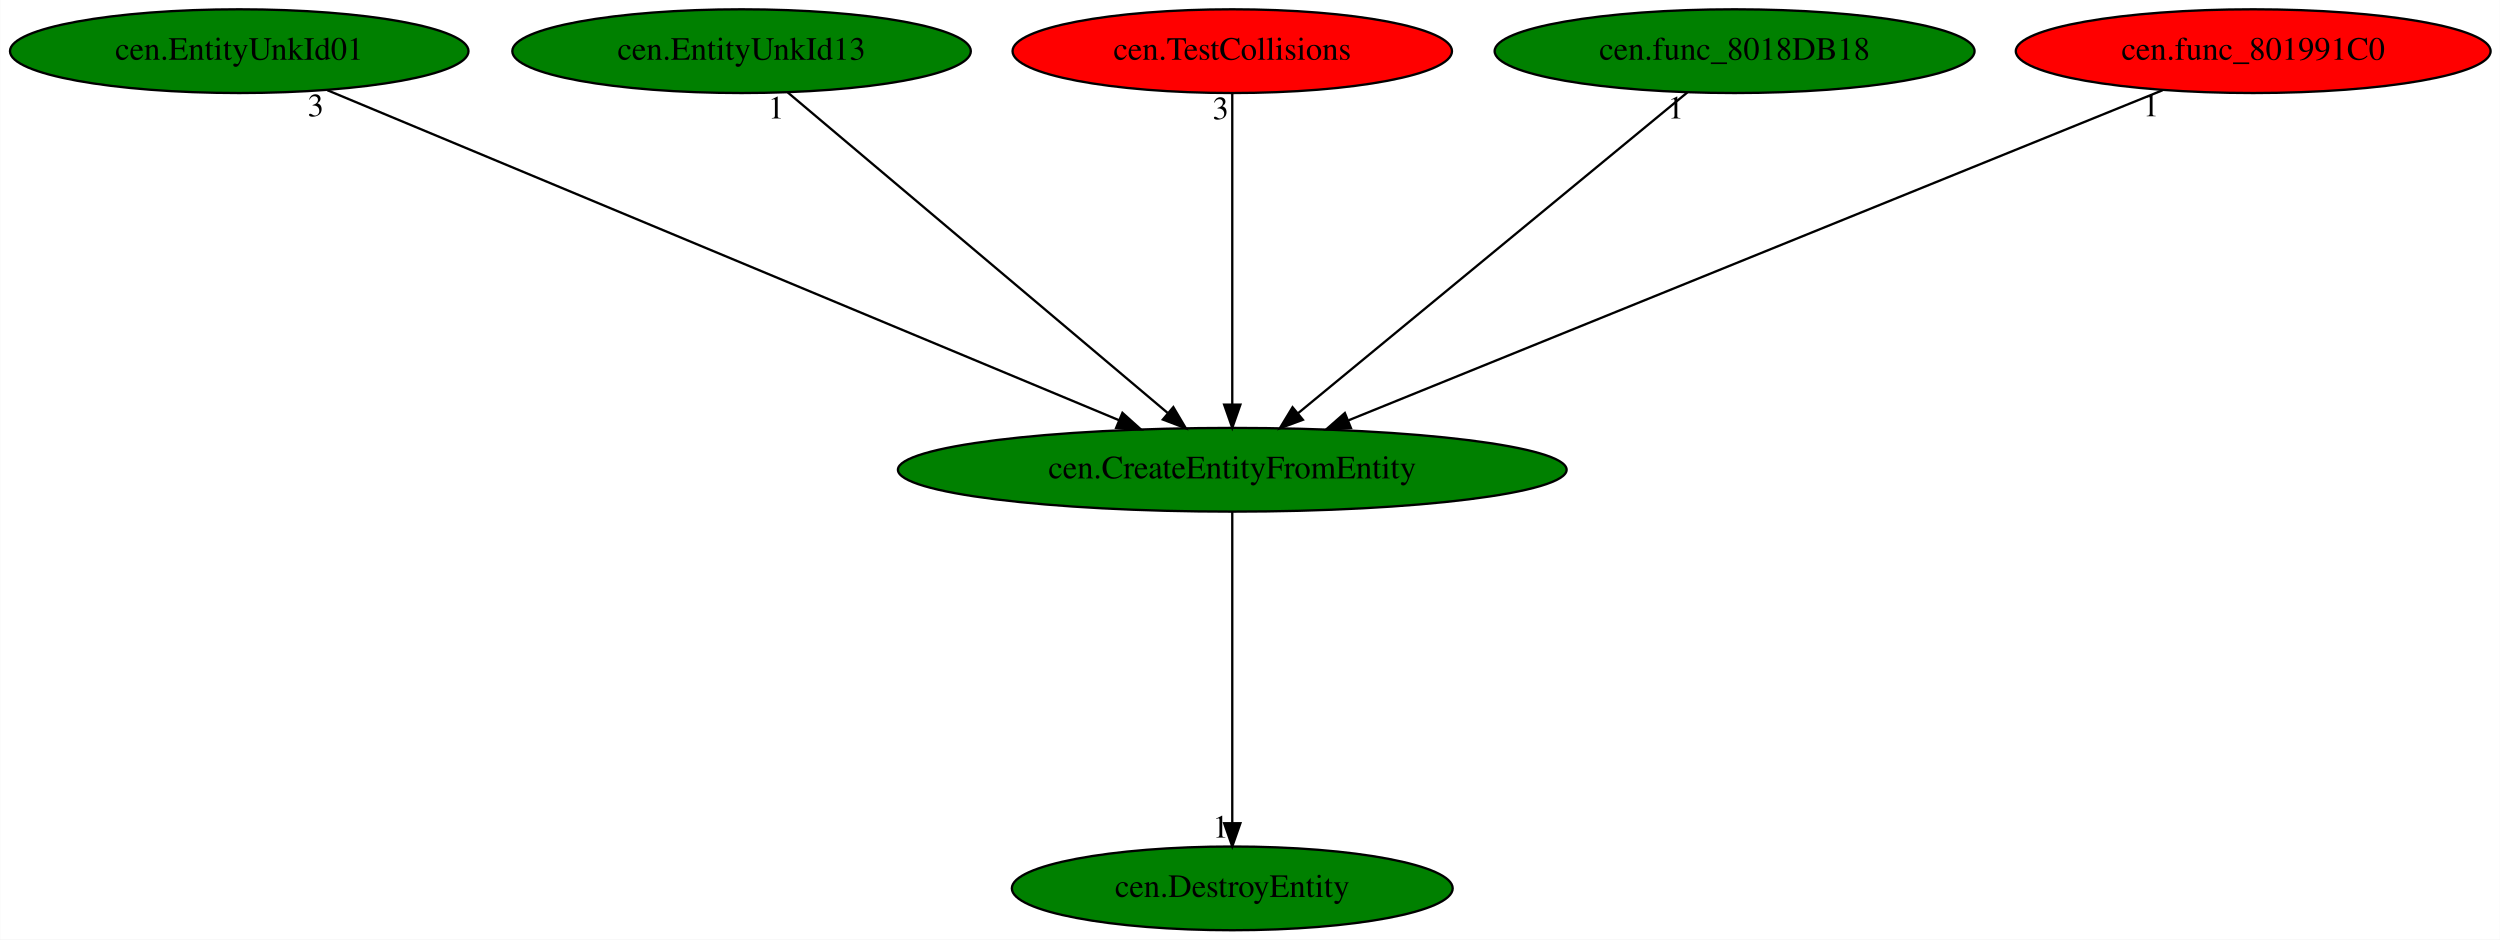
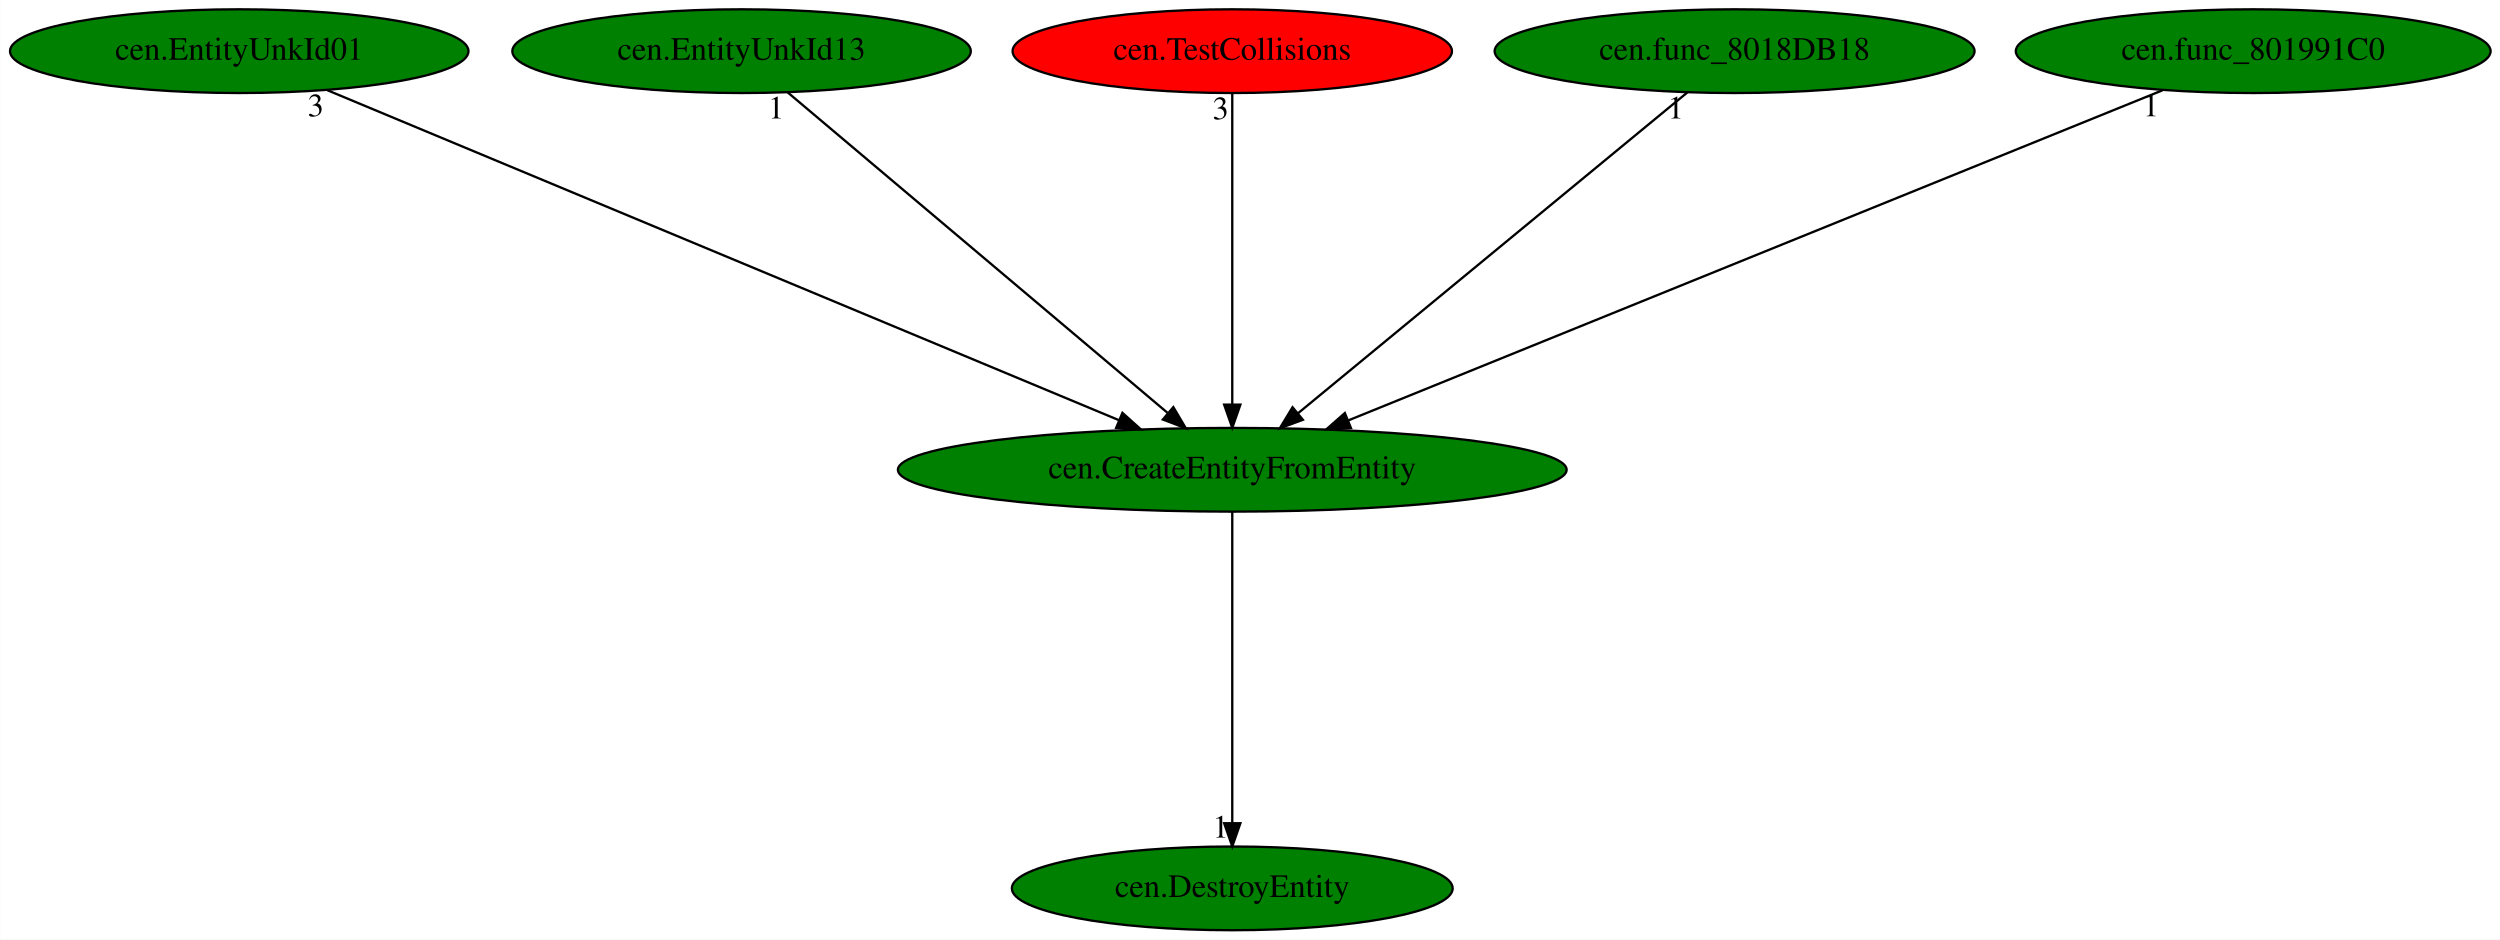
<svg xmlns="http://www.w3.org/2000/svg" xmlns:xlink="http://www.w3.org/1999/xlink" width="1075pt" height="404pt" viewBox="0.00 0.00 1074.83 404.00">
  <g id="graph0" class="graph" transform="scale(1 1) rotate(0) translate(4 400)">
    <polygon fill="white" stroke="transparent" points="-4,4 -4,-400 1070.83,-400 1070.83,4 -4,4" />
    <g id="node1" class="node">
      <ellipse fill="green" stroke="black" cx="525.79" cy="-198" rx="143.77" ry="18" />
      <text text-anchor="middle" x="525.79" y="-194.3" font-family="Times,serif" font-size="14.00">cen.CreateEntityFromEntity</text>
    </g>
    <g id="node2" class="node">
      <g id="a_node2">
        <a xlink:href="cen.DestroyEntity.svg" xlink:title="cen.DestroyEntity">
          <ellipse fill="green" stroke="black" cx="525.79" cy="-18" rx="94.78" ry="18" />
          <text text-anchor="middle" x="525.79" y="-14.3" font-family="Times,serif" font-size="14.00">cen.DestroyEntity</text>
        </a>
      </g>
    </g>
    <g id="edge1" class="edge">
      <path fill="none" stroke="black" d="M525.79,-179.93C525.79,-148.97 525.79,-83.3 525.79,-46.13" />
      <polygon fill="black" stroke="black" points="529.29,-46.02 525.79,-36.02 522.29,-46.02 529.29,-46.02" />
      <text text-anchor="middle" x="520.79" y="-39.82" font-family="Times,serif" font-size="14.00">1</text>
    </g>
    <g id="node3" class="node">
      <g id="a_node3">
        <a xlink:href="cen.EntityUnkId01.svg" xlink:title="cen.EntityUnkId01">
          <ellipse fill="green" stroke="black" cx="98.79" cy="-378" rx="98.58" ry="18" />
          <text text-anchor="middle" x="98.79" y="-374.3" font-family="Times,serif" font-size="14.00">cen.EntityUnkId01</text>
        </a>
      </g>
    </g>
    <g id="edge2" class="edge">
      <path fill="none" stroke="black" d="M136.68,-361.2C214.3,-328.85 391.24,-255.09 477.17,-219.27" />
      <polygon fill="black" stroke="black" points="478.56,-222.48 486.44,-215.4 475.86,-216.02 478.56,-222.48" />
      <text text-anchor="middle" x="131.68" y="-350" font-family="Times,serif" font-size="14.00">3</text>
    </g>
    <g id="node4" class="node">
      <g id="a_node4">
        <a xlink:href="cen.EntityUnkId13.svg" xlink:title="cen.EntityUnkId13">
          <ellipse fill="green" stroke="black" cx="314.79" cy="-378" rx="98.58" ry="18" />
          <text text-anchor="middle" x="314.79" y="-374.3" font-family="Times,serif" font-size="14.00">cen.EntityUnkId13</text>
        </a>
      </g>
    </g>
    <g id="edge3" class="edge">
      <path fill="none" stroke="black" d="M334.64,-360.25C372.42,-328.38 454.74,-258.94 497.99,-222.45" />
      <polygon fill="black" stroke="black" points="500.45,-224.95 505.84,-215.83 495.94,-219.6 500.45,-224.95" />
      <text text-anchor="middle" x="329.64" y="-349.05" font-family="Times,serif" font-size="14.00">1</text>
    </g>
    <g id="node5" class="node">
      <g id="a_node5">
        <a xlink:href="cen.TestCollisions.svg" xlink:title="cen.TestCollisions">
          <ellipse fill="red" stroke="black" cx="525.79" cy="-378" rx="94.48" ry="18" />
          <text text-anchor="middle" x="525.79" y="-374.3" font-family="Times,serif" font-size="14.00">cen.TestCollisions</text>
        </a>
      </g>
    </g>
    <g id="edge4" class="edge">
      <path fill="none" stroke="black" d="M525.79,-359.93C525.79,-328.97 525.79,-263.3 525.79,-226.13" />
      <polygon fill="black" stroke="black" points="529.29,-226.02 525.79,-216.02 522.29,-226.02 529.29,-226.02" />
      <text text-anchor="middle" x="520.79" y="-348.73" font-family="Times,serif" font-size="14.00">3</text>
    </g>
    <g id="node6" class="node">
      <g id="a_node6">
        <a xlink:href="cen.func_8018DB18.svg" xlink:title="cen.func_8018DB18">
          <ellipse fill="green" stroke="black" cx="741.79" cy="-378" rx="103.18" ry="18" />
          <text text-anchor="middle" x="741.79" y="-374.3" font-family="Times,serif" font-size="14.00">cen.func_8018DB18</text>
        </a>
      </g>
    </g>
    <g id="edge5" class="edge">
      <path fill="none" stroke="black" d="M721.47,-360.25C682.71,-328.32 598.17,-258.65 553.98,-222.23" />
      <polygon fill="black" stroke="black" points="556.16,-219.49 546.22,-215.83 551.71,-224.89 556.16,-219.49" />
      <text text-anchor="middle" x="716.47" y="-349.05" font-family="Times,serif" font-size="14.00">1</text>
    </g>
    <g id="node7" class="node">
      <g id="a_node7">
        <a xlink:href="cen.func_801991C0.svg" xlink:title="cen.func_801991C0">
-           <ellipse fill="red" stroke="black" cx="964.79" cy="-378" rx="102.08" ry="18" />
+           <ellipse fill="green" stroke="black" cx="964.79" cy="-378" rx="102.08" ry="18" />
          <text text-anchor="middle" x="964.79" y="-374.3" font-family="Times,serif" font-size="14.00">cen.func_801991C0</text>
        </a>
      </g>
    </g>
    <g id="edge6" class="edge">
      <path fill="none" stroke="black" d="M925.83,-361.2C846.04,-328.85 664.12,-255.09 575.78,-219.27" />
      <polygon fill="black" stroke="black" points="576.83,-215.92 566.25,-215.4 574.2,-222.4 576.83,-215.92" />
      <text text-anchor="middle" x="920.83" y="-350" font-family="Times,serif" font-size="14.00">1</text>
    </g>
  </g>
</svg>
